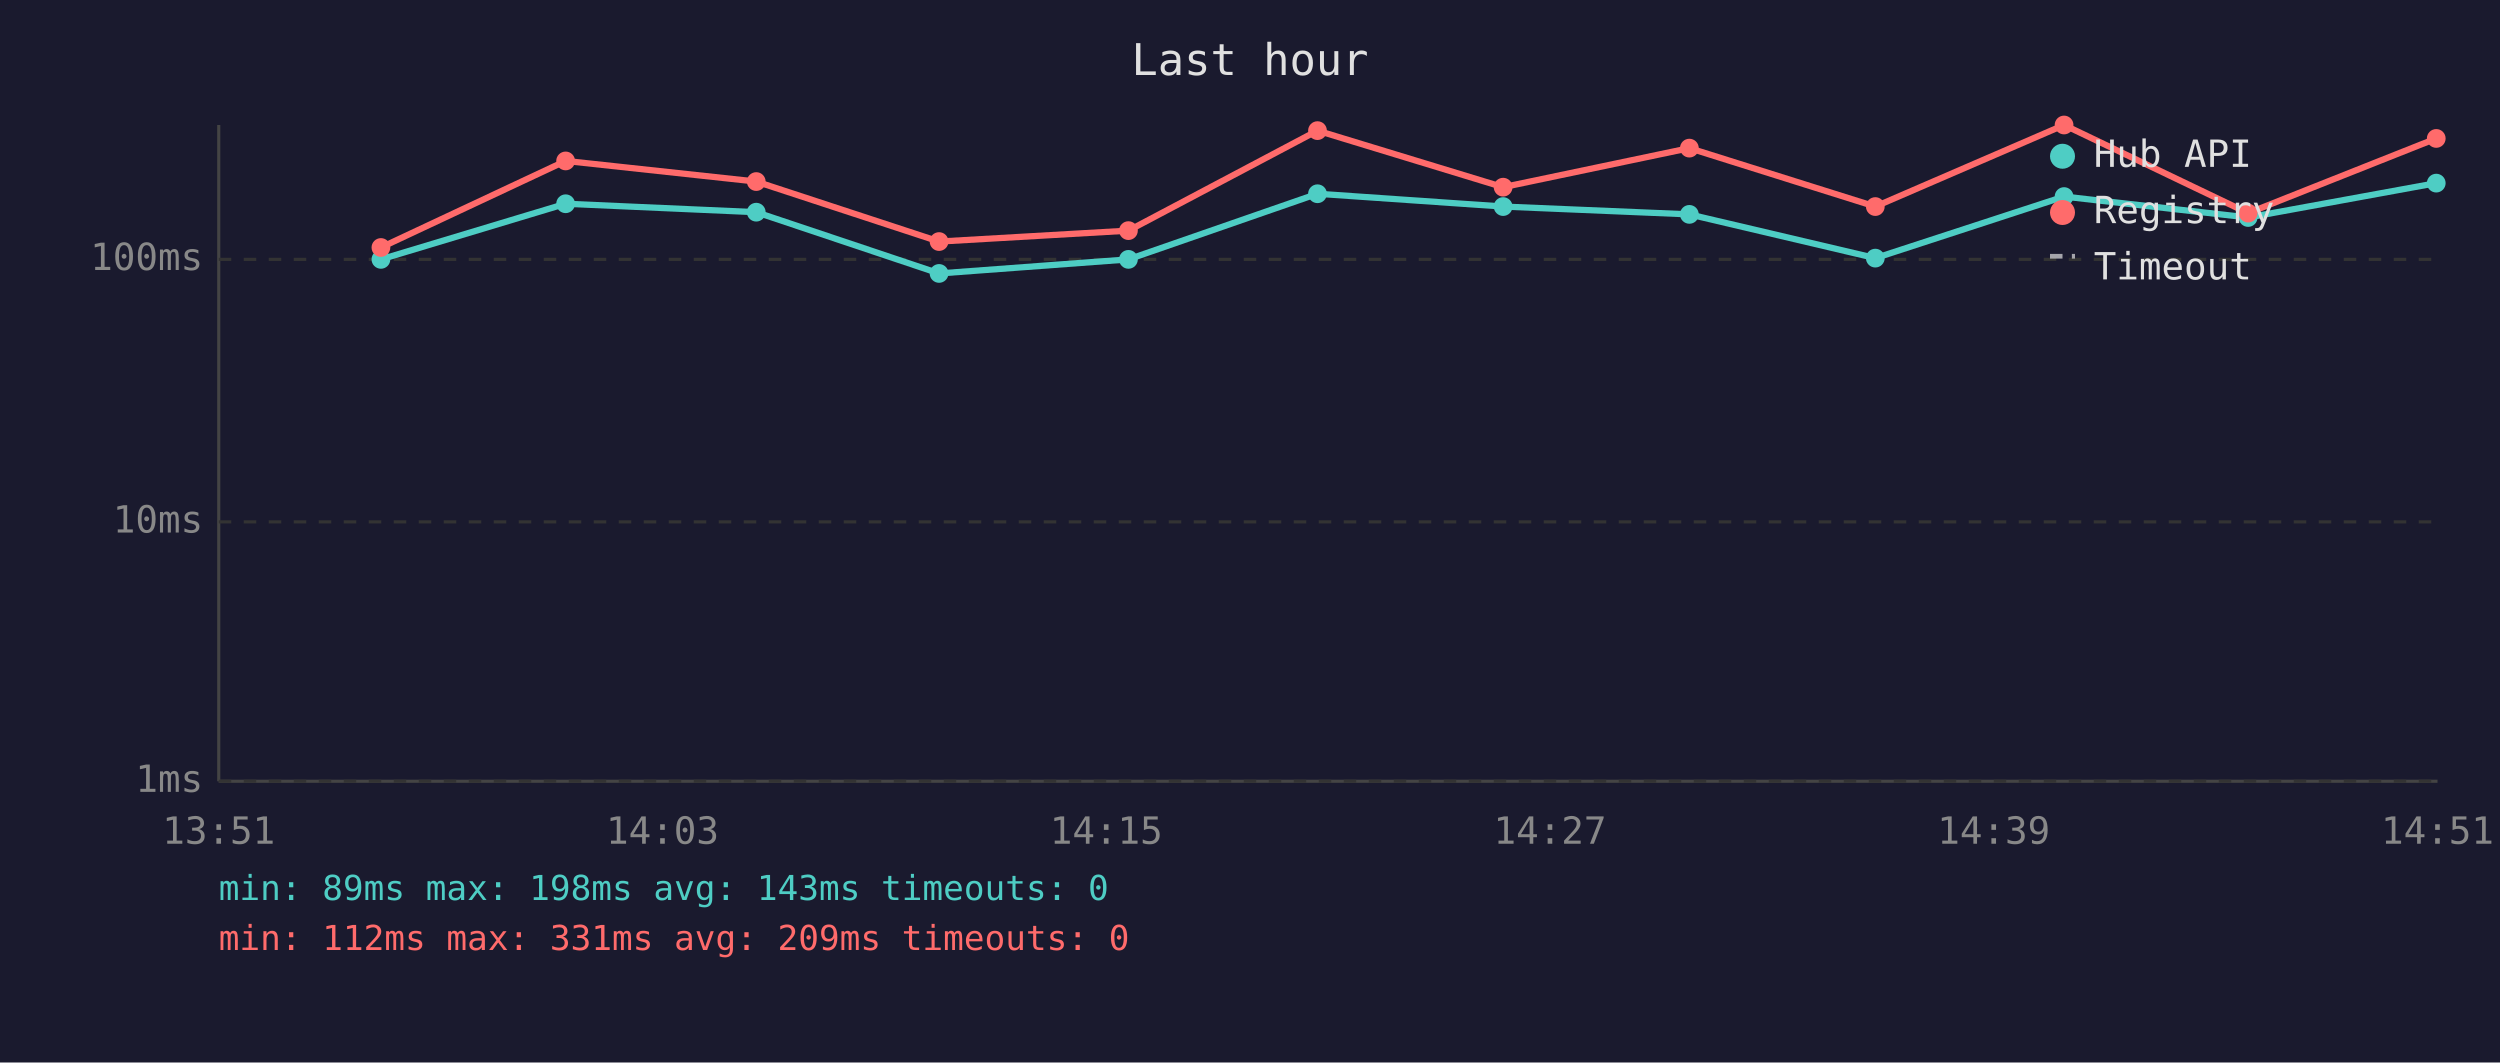
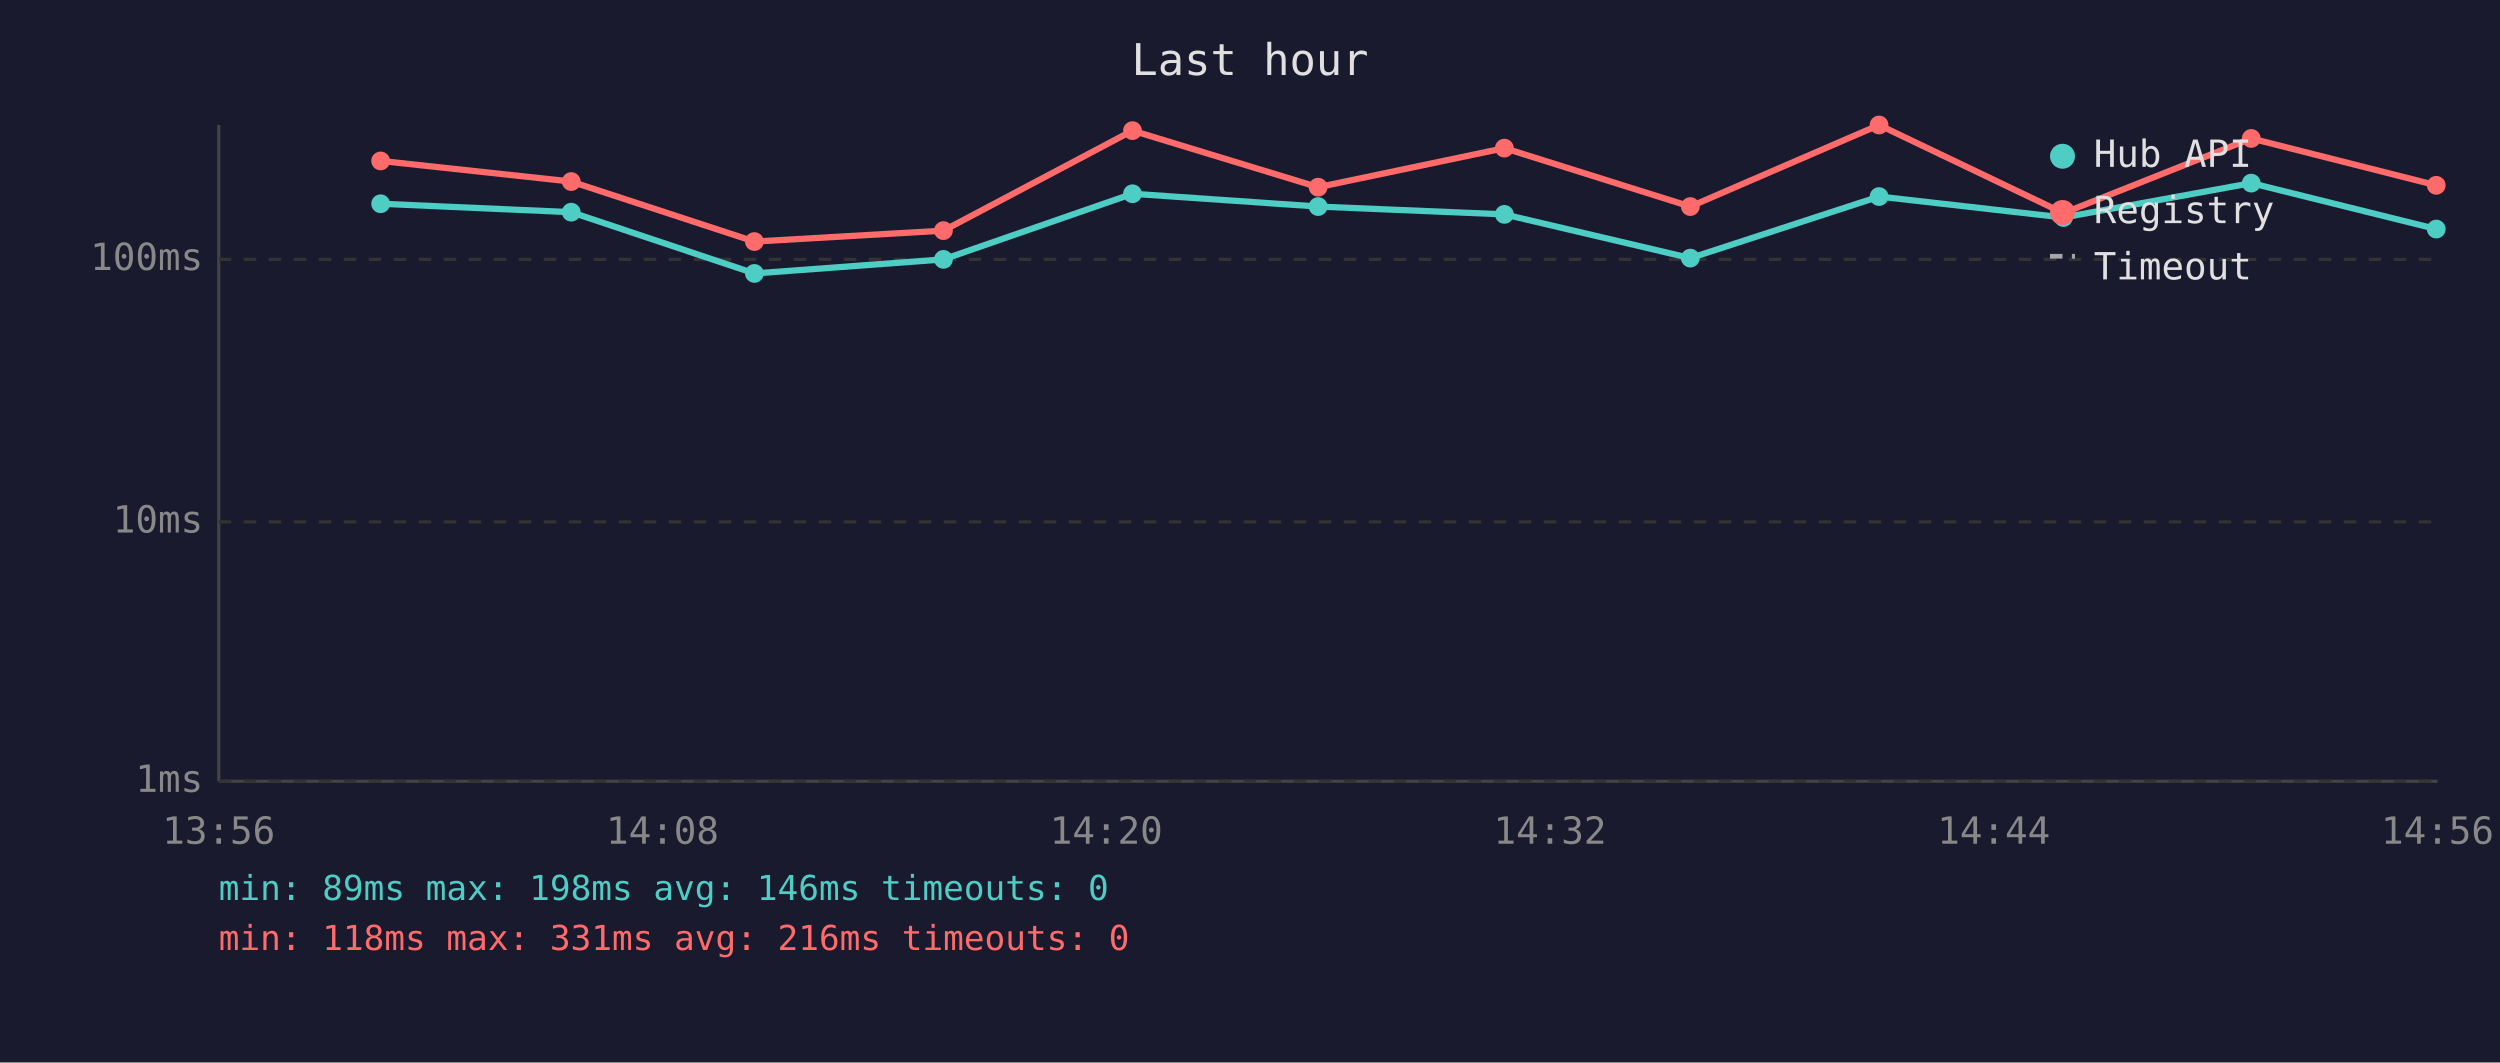
<svg xmlns="http://www.w3.org/2000/svg" viewBox="0 0 800 340" font-family="monospace" font-size="12">
  <rect width="800" height="340" fill="#1a1a2e" />
  <text x="400" y="24" fill="#e0e0e0" font-size="14" text-anchor="middle">Last hour</text>
  <line x1="70" y1="40" x2="70" y2="250" stroke="#444" stroke-width="1" />
  <line x1="70" y1="250" x2="780" y2="250" stroke="#444" stroke-width="1" />
  <line x1="70" y1="250" x2="780" y2="250" stroke="#333" stroke-width="1" stroke-dasharray="4" />
  <text x="65" y="250" fill="#888" text-anchor="end" dominant-baseline="middle">1ms</text>
  <line x1="70" y1="167" x2="780" y2="167" stroke="#333" stroke-width="1" stroke-dasharray="4" />
  <text x="65" y="167" fill="#888" text-anchor="end" dominant-baseline="middle">10ms</text>
  <line x1="70" y1="83" x2="780" y2="83" stroke="#333" stroke-width="1" stroke-dasharray="4" />
  <text x="65" y="83" fill="#888" text-anchor="end" dominant-baseline="middle">100ms</text>
-   <text x="70" y="270" fill="#888" text-anchor="middle">13:51</text>
-   <text x="212" y="270" fill="#888" text-anchor="middle">14:03</text>
-   <text x="354" y="270" fill="#888" text-anchor="middle">14:15</text>
-   <text x="496" y="270" fill="#888" text-anchor="middle">14:27</text>
-   <text x="638" y="270" fill="#888" text-anchor="middle">14:39</text>
-   <text x="780" y="270" fill="#888" text-anchor="middle">14:51</text>
-   <polyline points="121.9,83.0 181.0,65.2 242.0,67.9 300.5,87.5 361.1,83.0 421.6,62.0 481.0,66.1 540.6,68.6 600.1,82.6 660.5,62.9 719.4,69.6 779.6,58.6" fill="none" stroke="#4ecdc4" stroke-width="2" opacity="1" />
-   <circle cx="121.9" cy="83.0" r="3" fill="#4ecdc4" />
-   <circle cx="181.0" cy="65.2" r="3" fill="#4ecdc4" />
-   <circle cx="242.0" cy="67.9" r="3" fill="#4ecdc4" />
-   <circle cx="300.5" cy="87.5" r="3" fill="#4ecdc4" />
-   <circle cx="361.1" cy="83.0" r="3" fill="#4ecdc4" />
-   <circle cx="421.6" cy="62.0" r="3" fill="#4ecdc4" />
-   <circle cx="481.0" cy="66.1" r="3" fill="#4ecdc4" />
-   <circle cx="540.6" cy="68.6" r="3" fill="#4ecdc4" />
-   <circle cx="600.1" cy="82.6" r="3" fill="#4ecdc4" />
-   <circle cx="660.5" cy="62.9" r="3" fill="#4ecdc4" />
-   <circle cx="719.4" cy="69.6" r="3" fill="#4ecdc4" />
-   <circle cx="779.6" cy="58.6" r="3" fill="#4ecdc4" />
-   <polyline points="121.9,79.2 181.0,51.5 242.0,58.1 300.5,77.3 361.1,73.8 421.6,41.8 481.0,59.9 540.6,47.4 600.1,66.1 660.5,40.0 719.4,68.2 779.6,44.3" fill="none" stroke="#ff6b6b" stroke-width="2" opacity="1" />
-   <circle cx="121.9" cy="79.2" r="3" fill="#ff6b6b" />
-   <circle cx="181.0" cy="51.5" r="3" fill="#ff6b6b" />
-   <circle cx="242.0" cy="58.1" r="3" fill="#ff6b6b" />
-   <circle cx="300.5" cy="77.3" r="3" fill="#ff6b6b" />
-   <circle cx="361.1" cy="73.8" r="3" fill="#ff6b6b" />
-   <circle cx="421.6" cy="41.8" r="3" fill="#ff6b6b" />
-   <circle cx="481.0" cy="59.9" r="3" fill="#ff6b6b" />
-   <circle cx="540.6" cy="47.4" r="3" fill="#ff6b6b" />
-   <circle cx="600.1" cy="66.1" r="3" fill="#ff6b6b" />
-   <circle cx="660.5" cy="40.0" r="3" fill="#ff6b6b" />
-   <circle cx="719.4" cy="68.2" r="3" fill="#ff6b6b" />
-   <circle cx="779.6" cy="44.3" r="3" fill="#ff6b6b" />
+   <text x="70" y="270" fill="#888" text-anchor="middle">13:56</text>
+   <text x="212" y="270" fill="#888" text-anchor="middle">14:08</text>
+   <text x="354" y="270" fill="#888" text-anchor="middle">14:20</text>
+   <text x="496" y="270" fill="#888" text-anchor="middle">14:32</text>
+   <text x="638" y="270" fill="#888" text-anchor="middle">14:44</text>
+   <text x="780" y="270" fill="#888" text-anchor="middle">14:56</text>
+   <polyline points="121.8,65.2 182.8,67.9 241.4,87.5 301.9,83.0 362.4,62.0 421.8,66.1 481.4,68.6 540.9,82.6 601.3,62.9 660.3,69.6 720.4,58.6 779.6,73.3" fill="none" stroke="#4ecdc4" stroke-width="2" opacity="1" />
+   <circle cx="121.8" cy="65.2" r="3" fill="#4ecdc4" />
+   <circle cx="182.8" cy="67.9" r="3" fill="#4ecdc4" />
+   <circle cx="241.4" cy="87.5" r="3" fill="#4ecdc4" />
+   <circle cx="301.9" cy="83.0" r="3" fill="#4ecdc4" />
+   <circle cx="362.4" cy="62.0" r="3" fill="#4ecdc4" />
+   <circle cx="421.8" cy="66.1" r="3" fill="#4ecdc4" />
+   <circle cx="481.4" cy="68.6" r="3" fill="#4ecdc4" />
+   <circle cx="540.9" cy="82.6" r="3" fill="#4ecdc4" />
+   <circle cx="601.3" cy="62.9" r="3" fill="#4ecdc4" />
+   <circle cx="660.3" cy="69.6" r="3" fill="#4ecdc4" />
+   <circle cx="720.4" cy="58.6" r="3" fill="#4ecdc4" />
+   <circle cx="779.6" cy="73.3" r="3" fill="#4ecdc4" />
+   <polyline points="121.8,51.5 182.8,58.1 241.4,77.3 301.9,73.8 362.4,41.8 421.8,59.9 481.4,47.4 540.9,66.1 601.3,40.0 660.3,68.2 720.4,44.3 779.6,59.3" fill="none" stroke="#ff6b6b" stroke-width="2" opacity="1" />
+   <circle cx="121.8" cy="51.5" r="3" fill="#ff6b6b" />
+   <circle cx="182.8" cy="58.1" r="3" fill="#ff6b6b" />
+   <circle cx="241.4" cy="77.3" r="3" fill="#ff6b6b" />
+   <circle cx="301.9" cy="73.8" r="3" fill="#ff6b6b" />
+   <circle cx="362.4" cy="41.8" r="3" fill="#ff6b6b" />
+   <circle cx="421.8" cy="59.9" r="3" fill="#ff6b6b" />
+   <circle cx="481.4" cy="47.4" r="3" fill="#ff6b6b" />
+   <circle cx="540.9" cy="66.1" r="3" fill="#ff6b6b" />
+   <circle cx="601.3" cy="40.0" r="3" fill="#ff6b6b" />
+   <circle cx="660.3" cy="68.2" r="3" fill="#ff6b6b" />
+   <circle cx="720.4" cy="44.3" r="3" fill="#ff6b6b" />
+   <circle cx="779.6" cy="59.3" r="3" fill="#ff6b6b" />
  <circle cx="660" cy="50" r="4" fill="#4ecdc4" />
  <text x="670" y="50" fill="#e0e0e0" dominant-baseline="middle">Hub API</text>
  <circle cx="660" cy="68" r="4" fill="#ff6b6b" />
  <text x="670" y="68" fill="#e0e0e0" dominant-baseline="middle">Registry</text>
  <line x1="656" y1="82" x2="664" y2="82" stroke="#e0e0e0" stroke-width="1.5" stroke-dasharray="4,3" opacity="0.7" />
  <text x="670" y="86" fill="#e0e0e0" dominant-baseline="middle">Timeout</text>
-   <text x="70" y="288" fill="#4ecdc4" font-size="11">min: 89ms  max: 198ms  avg: 143ms  timeouts: 0</text>
-   <text x="70" y="304" fill="#ff6b6b" font-size="11">min: 112ms  max: 331ms  avg: 209ms  timeouts: 0</text>
+   <text x="70" y="288" fill="#4ecdc4" font-size="11">min: 89ms  max: 198ms  avg: 146ms  timeouts: 0</text>
+   <text x="70" y="304" fill="#ff6b6b" font-size="11">min: 118ms  max: 331ms  avg: 216ms  timeouts: 0</text>
</svg>
